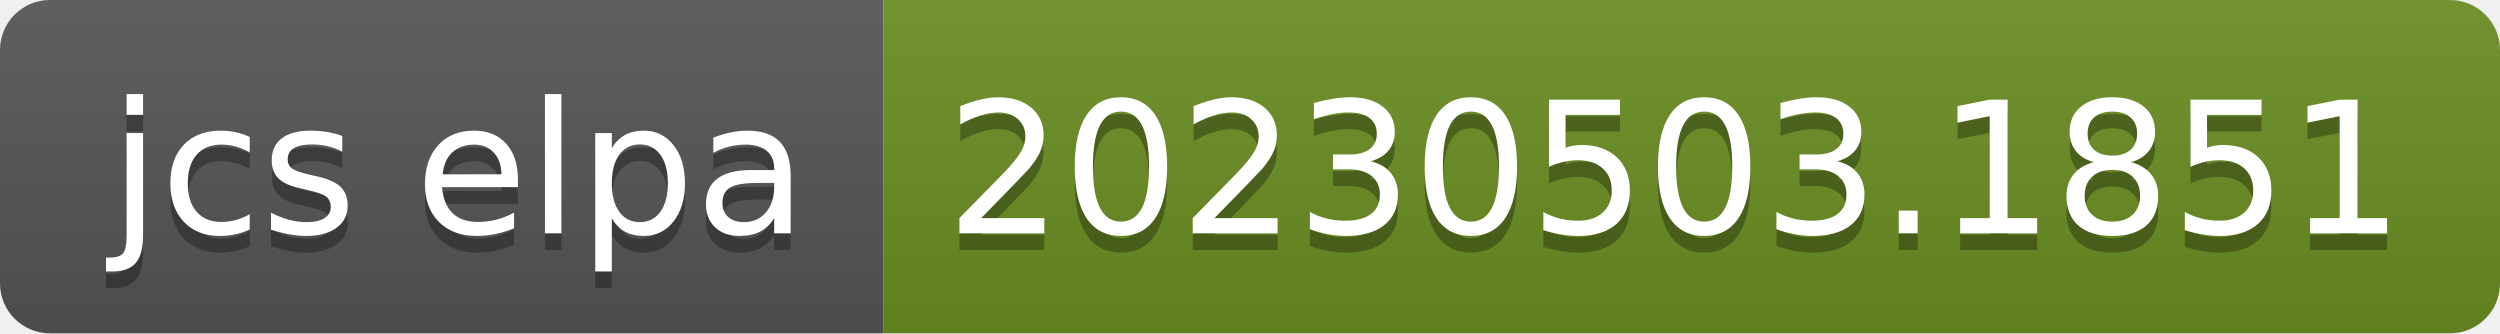
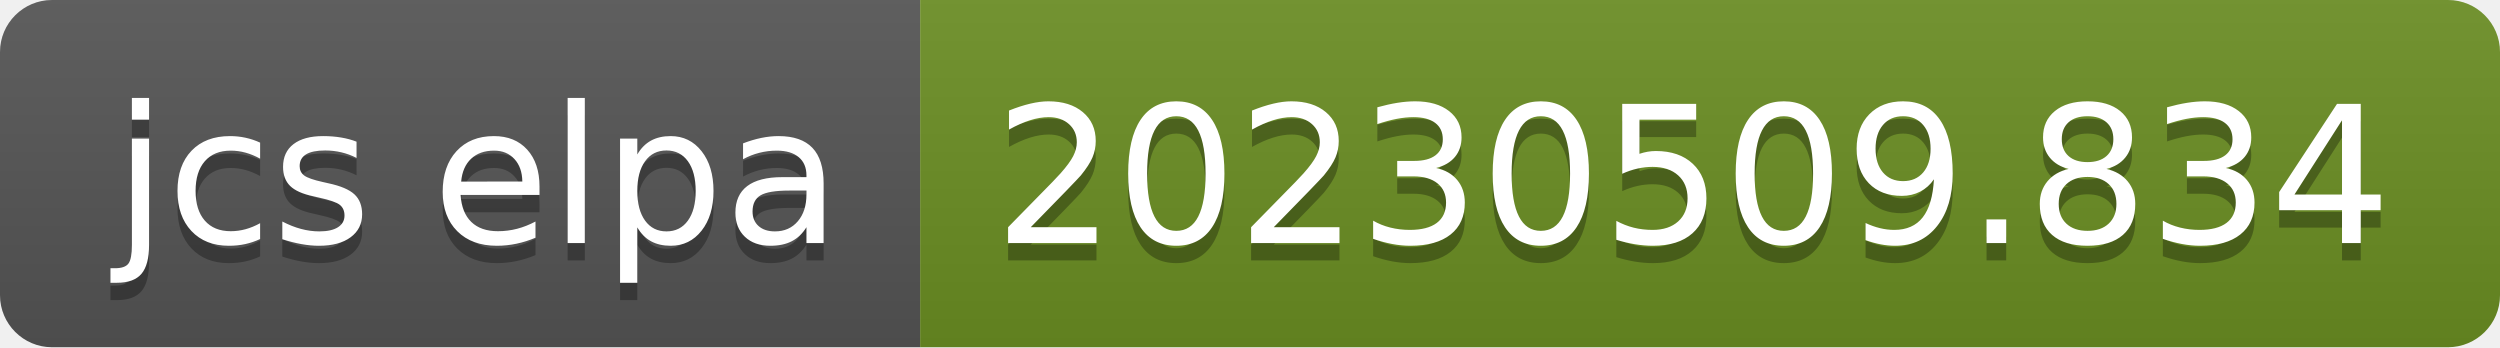
- <svg xmlns="http://www.w3.org/2000/svg" width="150" height="20" role="img" aria-label="jcs elpa: 20230503.1851">
+ <svg xmlns="http://www.w3.org/2000/svg" width="144" height="20" role="img" aria-label="jcs elpa: 20230509.834">
  <linearGradient id="s" x2="0" y2="100%">
    <stop offset="0" stop-color="#bbb" stop-opacity=".1" />
    <stop offset="1" stop-opacity=".1" />
  </linearGradient>
  <clipPath id="r">
-     <rect width="150" height="20" rx="3" fill="#fff" />
+     <rect width="144" height="20" rx="3" fill="#fff" />
  </clipPath>
  <g clip-path="url(#r)">
    <rect width="53" height="20" fill="#555" />
-     <rect x="53" width="97" height="20" fill="#6b8e23" />
-     <rect width="150" height="20" fill="url(#s)" />
+     <rect x="53" width="91" height="20" fill="#6b8e23" />
+     <rect width="144" height="20" fill="url(#s)" />
  </g>
  <g fill="#fff" text-anchor="middle" font-family="Verdana,Geneva,DejaVu Sans,sans-serif" text-rendering="geometricPrecision" font-size="110">
    <text aria-hidden="true" x="275" y="150" fill="#010101" fill-opacity=".3" transform="scale(.1)" textLength="430">jcs elpa</text>
    <text x="275" y="140" transform="scale(.1)" fill="#fff" textLength="430">jcs elpa</text>
-     <text aria-hidden="true" x="1005" y="150" fill="#010101" fill-opacity=".3" transform="scale(.1)" textLength="870">20230503.1851</text>
-     <text x="1005" y="140" transform="scale(.1)" fill="#fff" textLength="870">20230503.1851</text>
+     <text aria-hidden="true" x="975" y="150" fill="#010101" fill-opacity=".3" transform="scale(.1)" textLength="810">20230509.834</text>
+     <text x="975" y="140" transform="scale(.1)" fill="#fff" textLength="810">20230509.834</text>
  </g>
</svg>
